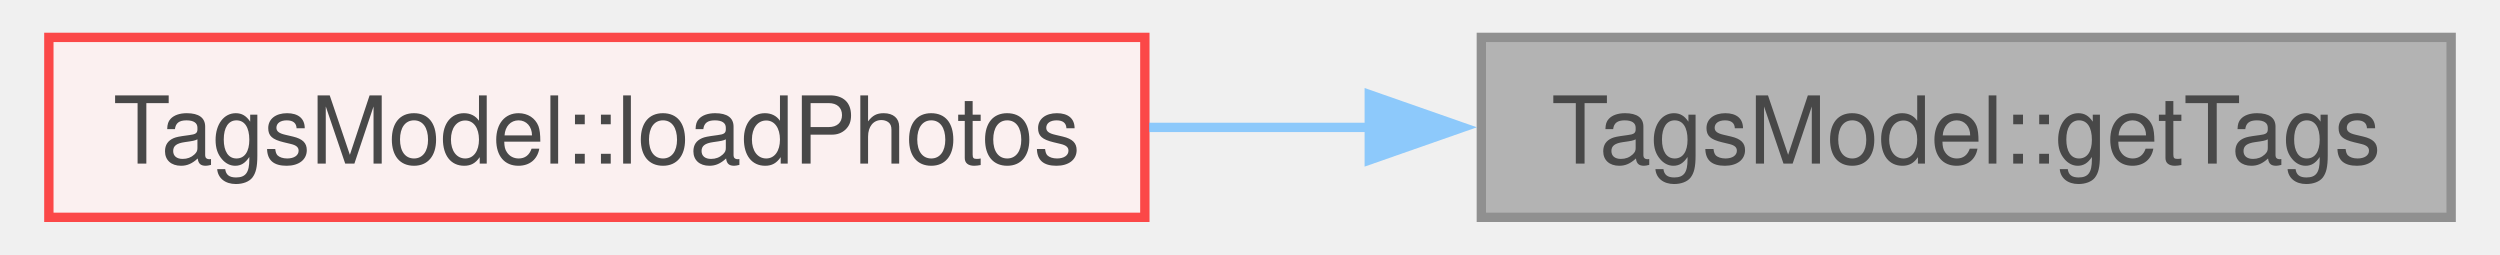
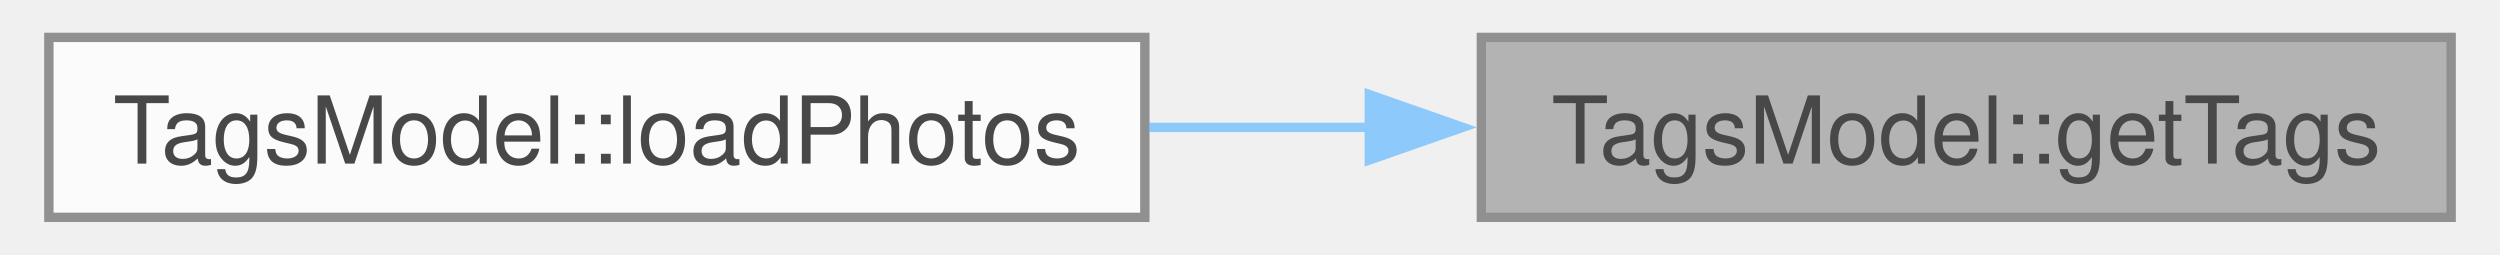
<svg xmlns="http://www.w3.org/2000/svg" xmlns:xlink="http://www.w3.org/1999/xlink" width="265pt" height="27pt" viewBox="0.00 0.00 265.00 27.25">
  <svg id="main" version="1.1" xml:space="preserve">
    <style type="text/css">
.node, .edge {opacity: 0.7;}
.node.selected, .edge.selected {opacity: 1;}
.edge:hover path { stroke: red; }
.edge:hover polygon { stroke: red; fill: red; }
</style>
    <svg id="graph" class="graph">
      <g id="graph0" class="graph" transform="scale(1 1) rotate(0) translate(4 23.25)">
        <g id="Node000001" class="node">
          <g id="a_Node000001">
            <a xlink:title=" ">
              <polygon fill="#999999" stroke="#666666" points="257,-19.25 153.25,-19.25 153.25,0 257,0 257,-19.25" />
              <text text-anchor="middle" x="205.12" y="-5.75" font-family="Helvetica,sans-Serif" font-size="10.00">TagsModel::getTags</text>
            </a>
          </g>
        </g>
        <g id="Node000002" class="node">
          <g id="a_Node000002">
            <a xlink:href="../../d0/d5d/class_tags_model.html#a005b3a8e153bcc5222505a189bcf95b5" target="_top" xlink:title=" ">
-               <polygon fill="#fff0f0" stroke="red" points="117.25,-19.25 0,-19.25 0,0 117.25,0 117.25,-19.25" />
+               <polygon fill="white" stroke="#666666" points="117.25,-19.25 0,-19.25 0,0 117.25,0 117.25,-19.25" />
              <text text-anchor="middle" x="58.62" y="-5.75" font-family="Helvetica,sans-Serif" font-size="10.00">TagsModel::loadPhotos</text>
            </a>
          </g>
        </g>
        <g id="edge1_Node000001_Node000002" class="edge">
          <g id="a_edge1_Node000001_Node000002">
            <a xlink:title=" ">
              <path fill="none" stroke="#63b8ff" d="M141.39,-9.62C133.52,-9.62 125.5,-9.62 117.7,-9.62" />
              <polygon fill="#63b8ff" stroke="#63b8ff" points="141.26,-13.13 151.26,-9.63 141.26,-6.13 141.26,-13.13" />
            </a>
          </g>
        </g>
      </g>
    </svg>
  </svg>
  <style type="text/css">

[data-mouse-over-selected='false'] { opacity: 0.7; }
[data-mouse-over-selected='true']  { opacity: 1.0; }

</style>
</svg>
